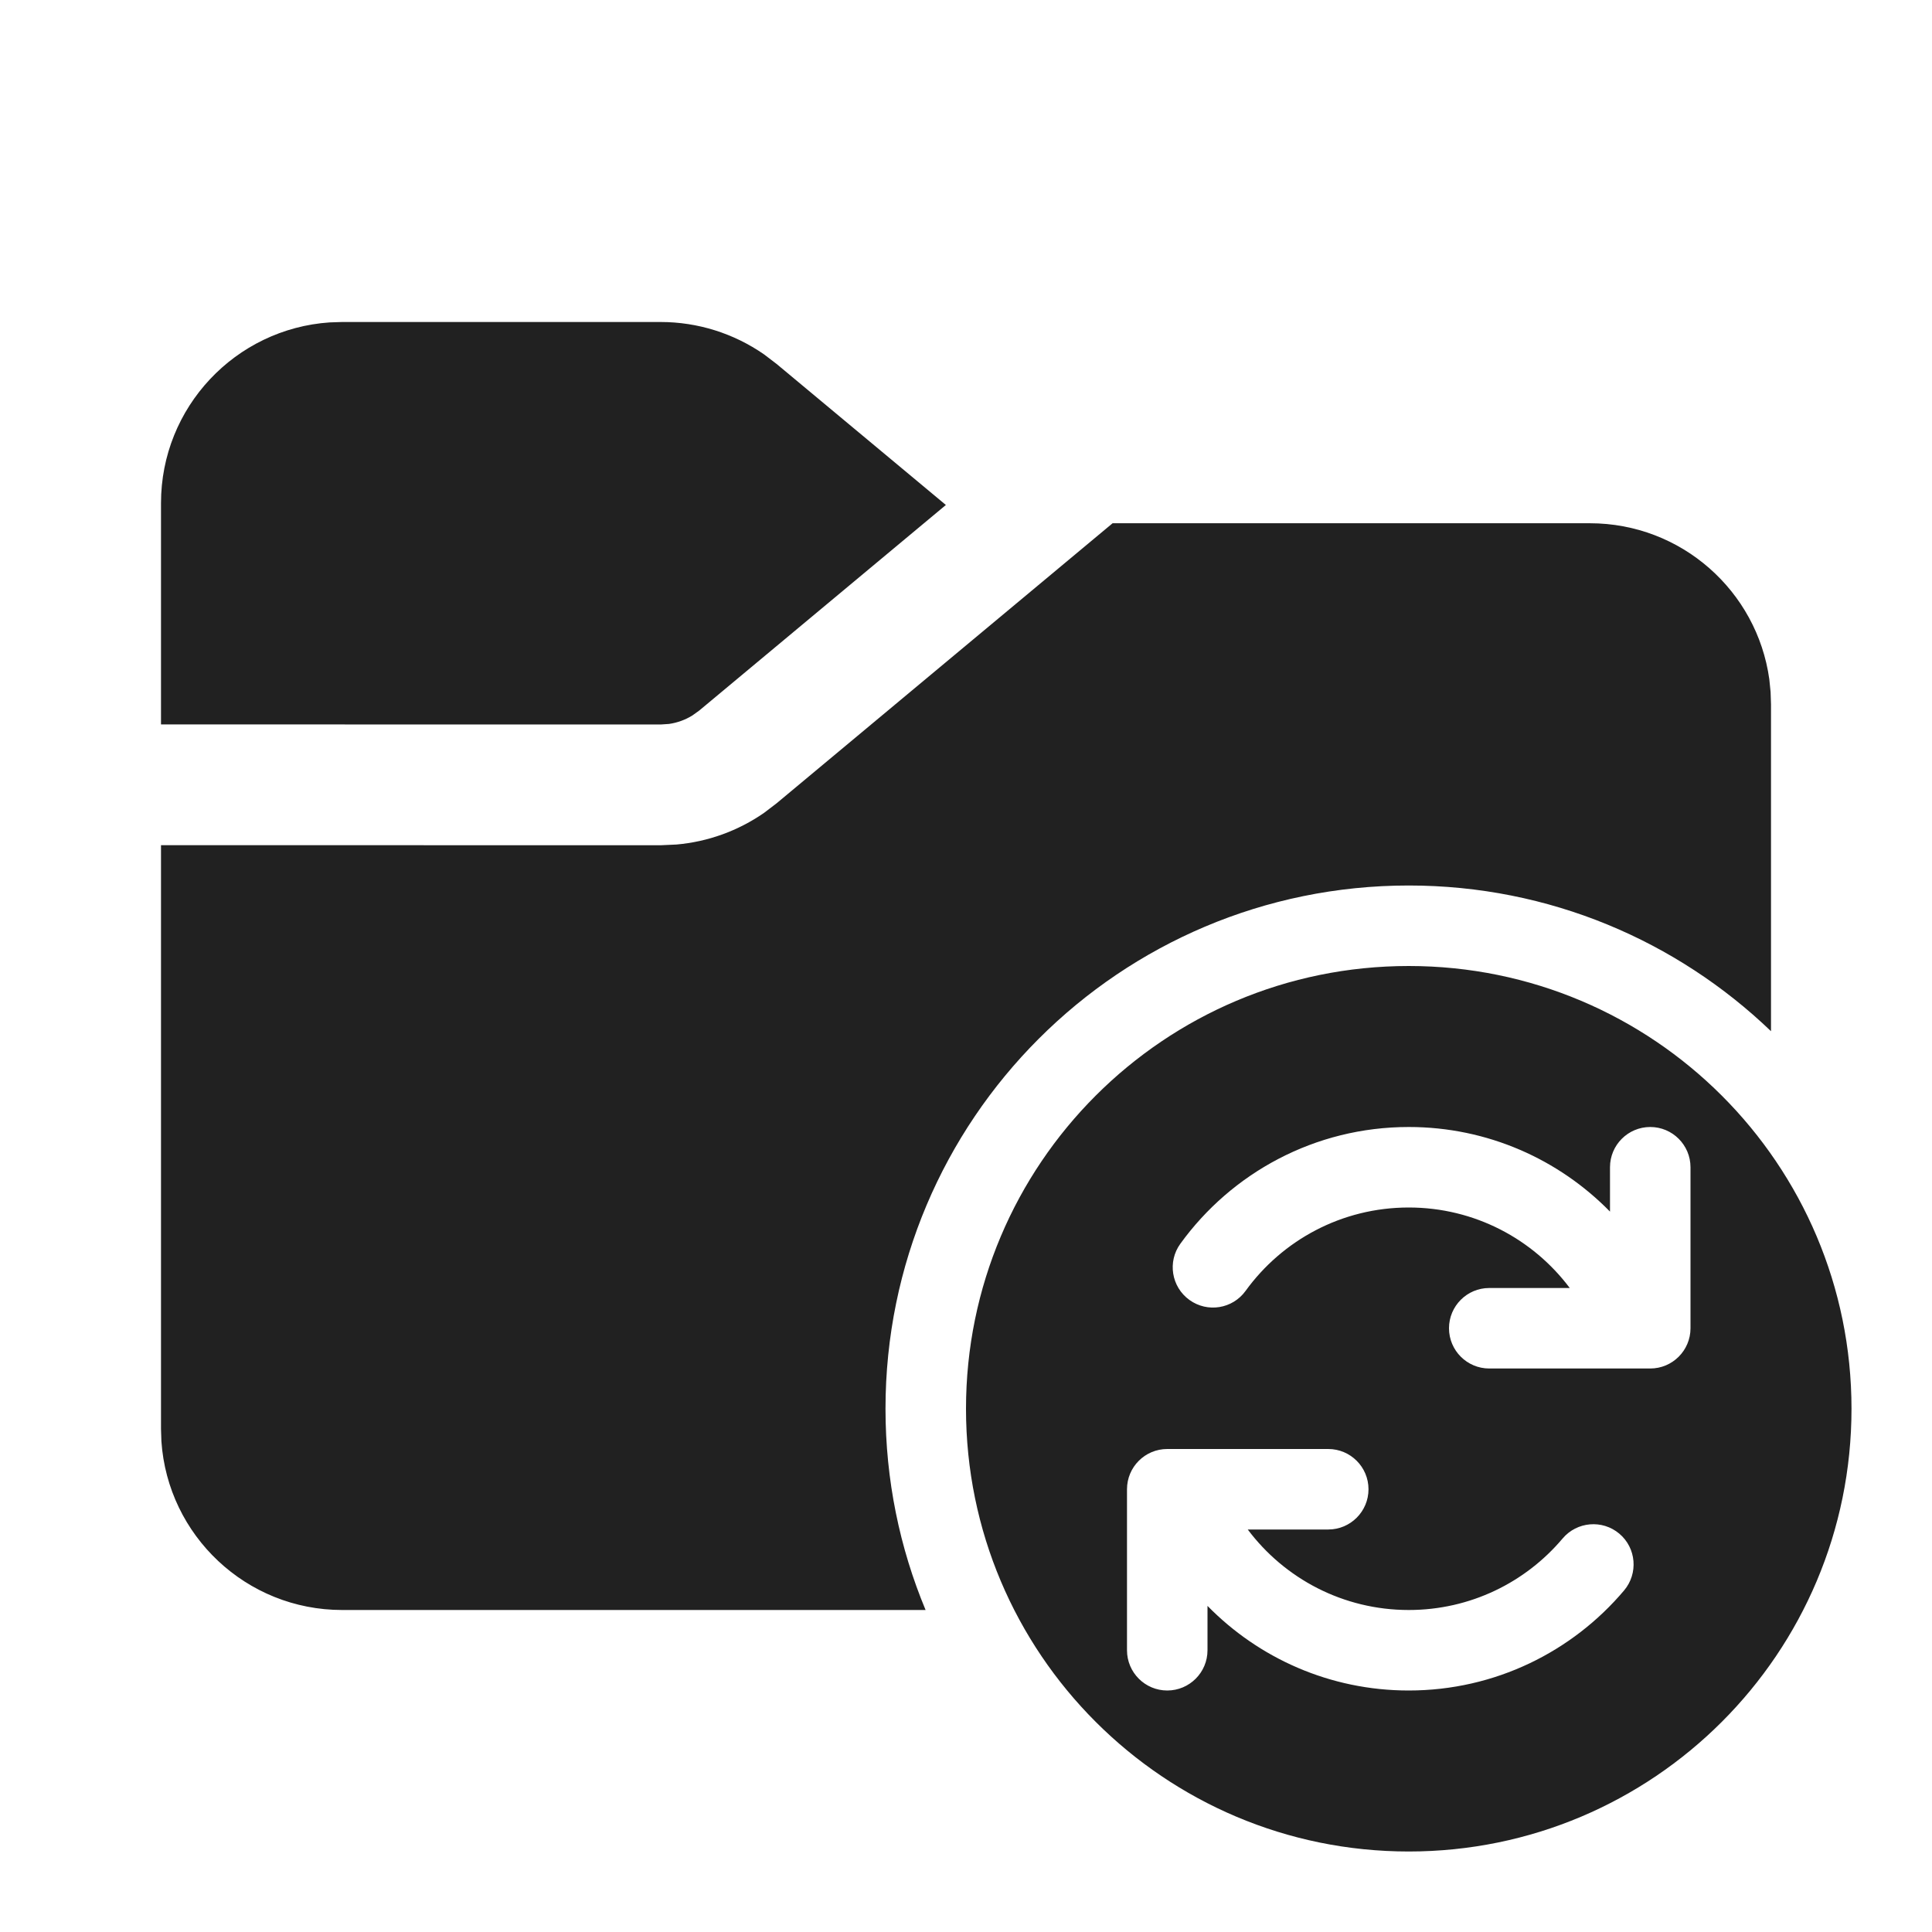
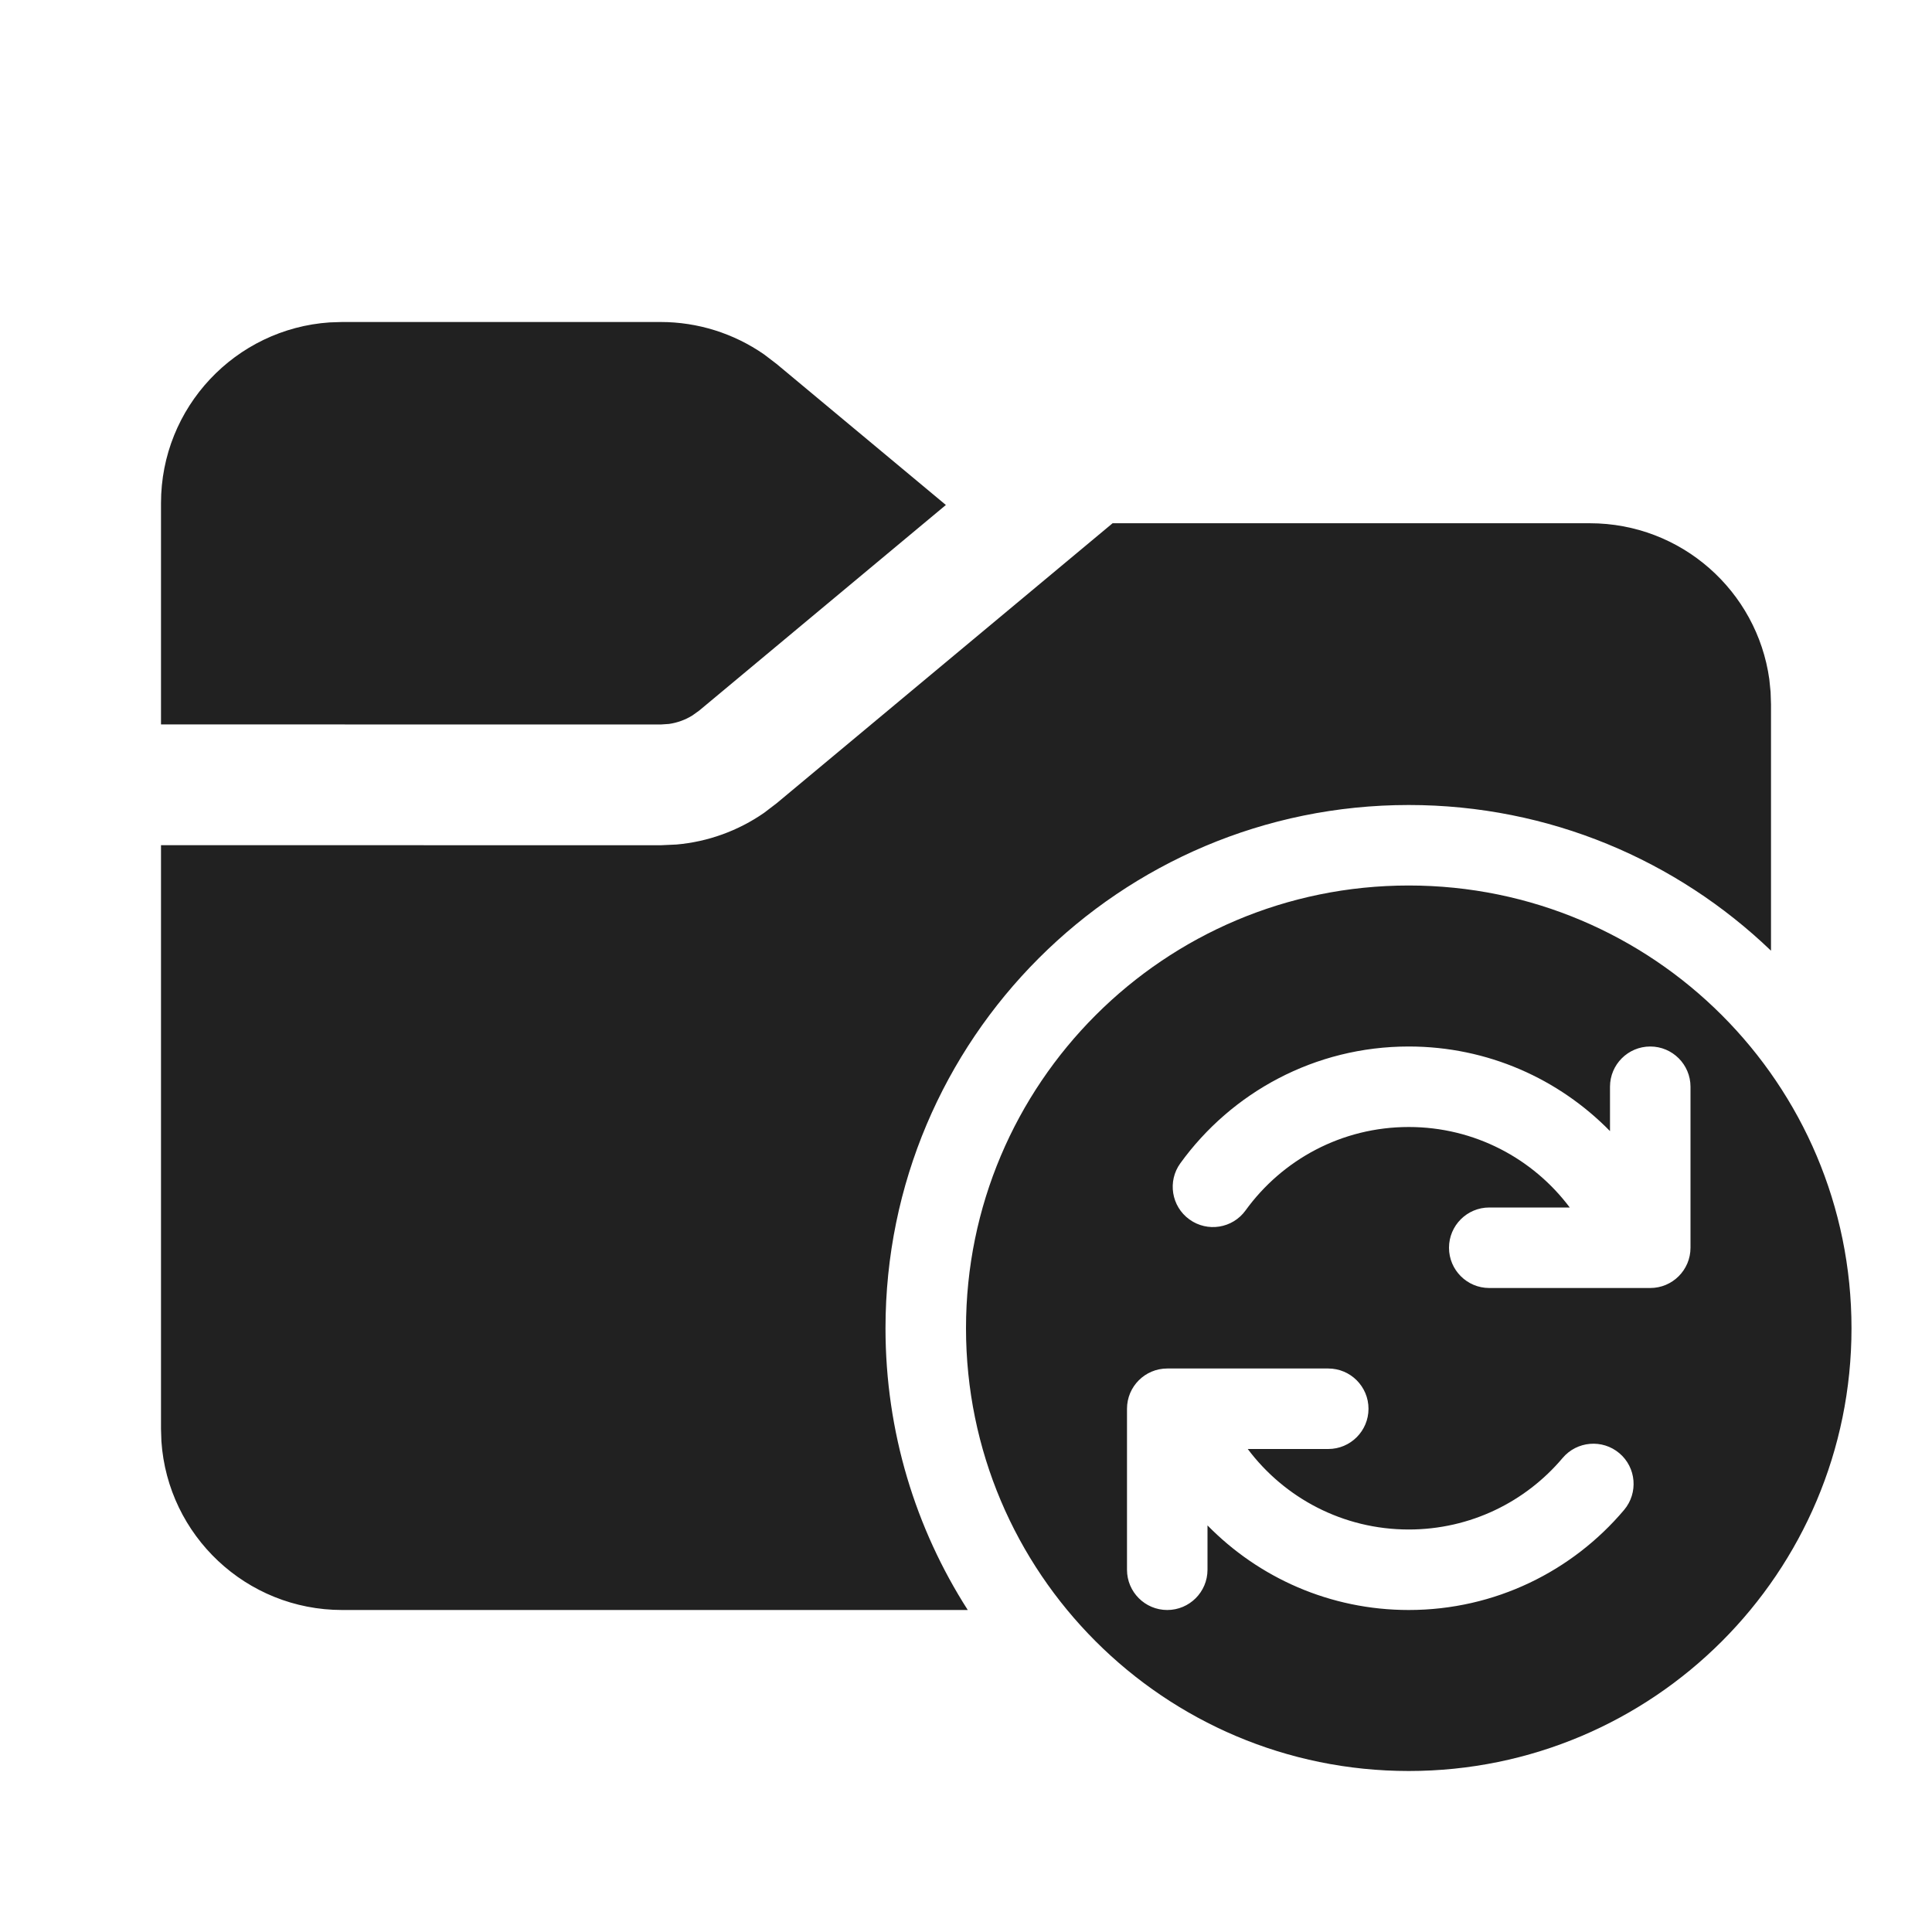
<svg xmlns="http://www.w3.org/2000/svg" width="24" height="24" viewBox="0 0 24 24" fill="none">
-   <path d="M13.821 6.5H19.75C20.887 6.5 21.827 7.343 21.979 8.438L21.995 8.596L22 8.75V12.81C20.832 11.689 19.247 11 17.5 11C13.91 11 11 13.91 11 17.5C11 18.386 11.177 19.23 11.498 20H4.25C3.059 20 2.084 19.075 2.005 17.904L2 17.75V10.499L8.207 10.5L8.403 10.491C8.794 10.457 9.169 10.321 9.491 10.098L9.647 9.979L13.821 6.5ZM8.207 4C8.667 4 9.115 4.141 9.491 4.402L9.647 4.521L11.75 6.273L8.687 8.826L8.602 8.887C8.514 8.942 8.415 8.978 8.311 8.993L8.207 9L2 8.999V6.25C2 5.059 2.925 4.084 4.096 4.005L4.25 4H8.207ZM12 17.5C12 20.538 14.462 23 17.5 23C20.538 23 23 20.538 23 17.5C23 14.462 20.538 12 17.5 12C14.462 12 12 14.462 12 17.5ZM20.5 14C20.776 14 21 14.224 21 14.5V16.5C21 16.776 20.776 17 20.5 17H18.5C18.224 17 18 16.776 18 16.5C18 16.224 18.224 16 18.5 16H19.5C19.044 15.392 18.317 15 17.5 15C16.667 15 15.928 15.407 15.473 16.036C15.311 16.26 14.999 16.31 14.775 16.148C14.551 15.986 14.501 15.673 14.663 15.45C15.298 14.572 16.332 14 17.5 14C18.48 14 19.365 14.403 20 15.051V14.5C20 14.224 20.224 14 20.5 14ZM15 19.949V20.5C15 20.776 14.776 21 14.5 21C14.224 21 14 20.776 14 20.5V18.5C14 18.224 14.224 18 14.5 18H16.5C16.776 18 17 18.224 17 18.5C17 18.776 16.776 19 16.5 19H15.5C15.956 19.608 16.683 20 17.5 20C18.266 20 18.952 19.656 19.411 19.112C19.589 18.901 19.905 18.874 20.116 19.052C20.327 19.23 20.353 19.546 20.175 19.757C19.534 20.516 18.573 21 17.5 21C16.52 21 15.635 20.597 15 19.949Z" fill="#212121" />
+   <path d="M13.821 6.5H19.75C20.887 6.5 21.827 7.343 21.979 8.438L21.995 8.596L22 8.75V11.81C20.832 10.689 19.247 10 17.5 10C13.91 10 11 12.91 11 16.5C11 17.789 11.375 18.99 12.022 20H4.25C3.059 20 2.084 19.075 2.005 17.904L2 17.75V10.499L8.207 10.5L8.403 10.491C8.794 10.457 9.169 10.321 9.491 10.098L9.647 9.979L13.821 6.5ZM8.207 4C8.667 4 9.115 4.141 9.491 4.402L9.647 4.521L11.75 6.273L8.687 8.826L8.602 8.887C8.514 8.942 8.415 8.978 8.311 8.993L8.207 9L2 8.999V6.25C2 5.059 2.925 4.084 4.096 4.005L4.25 4H8.207ZM12 16.5C12 19.538 14.462 22 17.5 22C20.538 22 23 19.538 23 16.5C23 13.462 20.538 11 17.5 11C14.462 11 12 13.462 12 16.5ZM20.5 13C20.776 13 21 13.224 21 13.5V15.5C21 15.776 20.776 16 20.5 16H18.5C18.224 16 18 15.776 18 15.5C18 15.224 18.224 15 18.5 15H19.5C19.044 14.392 18.317 14 17.5 14C16.667 14 15.928 14.407 15.473 15.036C15.311 15.26 14.999 15.31 14.775 15.148C14.551 14.986 14.501 14.673 14.663 14.45C15.298 13.572 16.332 13 17.5 13C18.48 13 19.365 13.403 20 14.051V13.5C20 13.224 20.224 13 20.5 13ZM15 18.949V19.5C15 19.776 14.776 20 14.5 20C14.224 20 14 19.776 14 19.5V17.5C14 17.224 14.224 17 14.5 17H16.5C16.776 17 17 17.224 17 17.5C17 17.776 16.776 18 16.5 18H15.5C15.956 18.608 16.683 19 17.5 19C18.266 19 18.952 18.656 19.411 18.112C19.589 17.901 19.905 17.874 20.116 18.052C20.327 18.23 20.353 18.546 20.175 18.757C19.534 19.516 18.573 20 17.5 20C16.52 20 15.635 19.597 15 18.949Z" fill="#212121" />
</svg>
